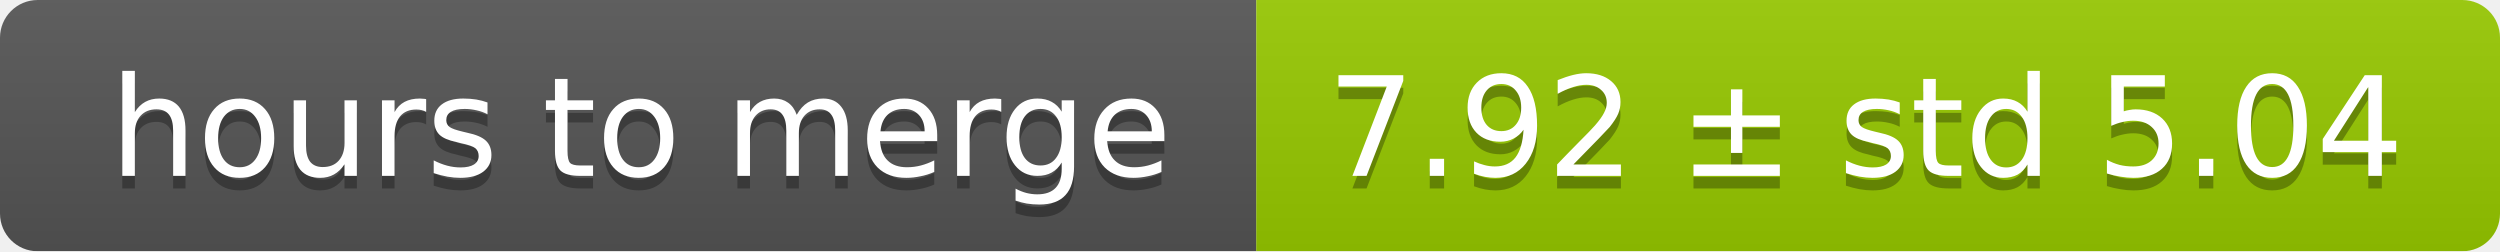
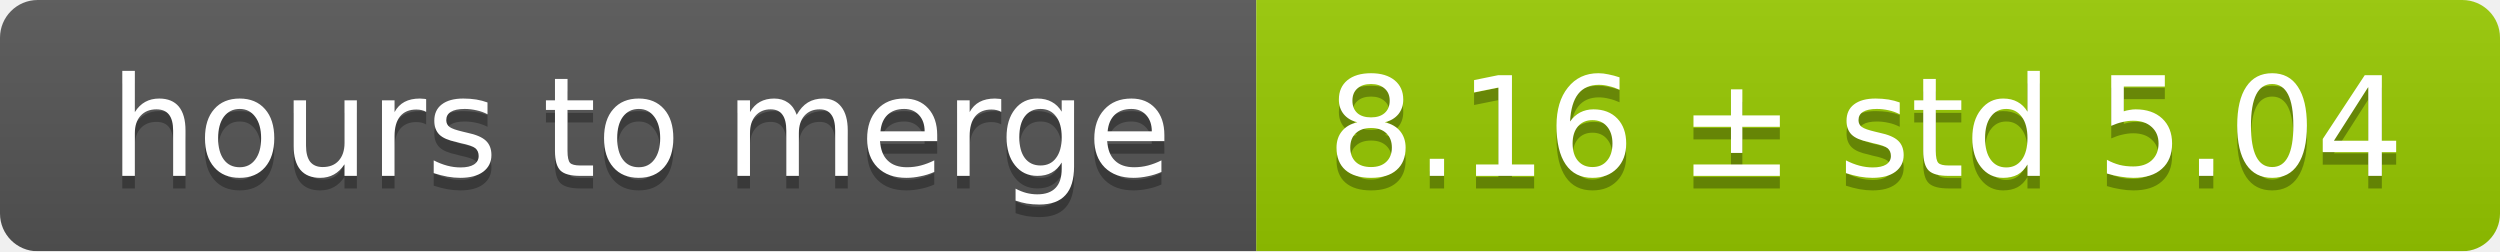
<svg xmlns="http://www.w3.org/2000/svg" width="199" height="20">
  <linearGradient id="smooth" x2="0" y2="100%">
    <stop offset="0" stop-color="#bbb" stop-opacity=".1" />
    <stop offset="1" stop-opacity=".1" />
  </linearGradient>
  <mask id="round">
    <rect width="199" height="20" rx="3" fill="#fff" />
  </mask>
  <g mask="url(#round)">
    <rect width="100" height="20" fill="#555" />
    <rect x="100" width="99" height="20" fill="#97ca00" />
    <rect width="199" height="20" fill="url(#smooth)" />
  </g>
  <g fill="#fff" text-anchor="middle" font-family="DejaVu Sans,Verdana,Geneva,sans-serif" font-size="11">
    <text x="51" y="15" fill="#010101" fill-opacity=".3">hours to merge</text>
    <text x="51" y="14">hours to merge</text>
-     <text x="148.5" y="15" fill="#010101" fill-opacity=".3">7.92 ± std 5.04</text>
-     <text x="148.5" y="14">7.92 ± std 5.04</text>
+     <text x="148.5" y="15" fill="#010101" fill-opacity=".3">8.16 ± std 5.04</text>
+     <text x="148.5" y="14">8.16 ± std 5.04</text>
  </g>
</svg>
